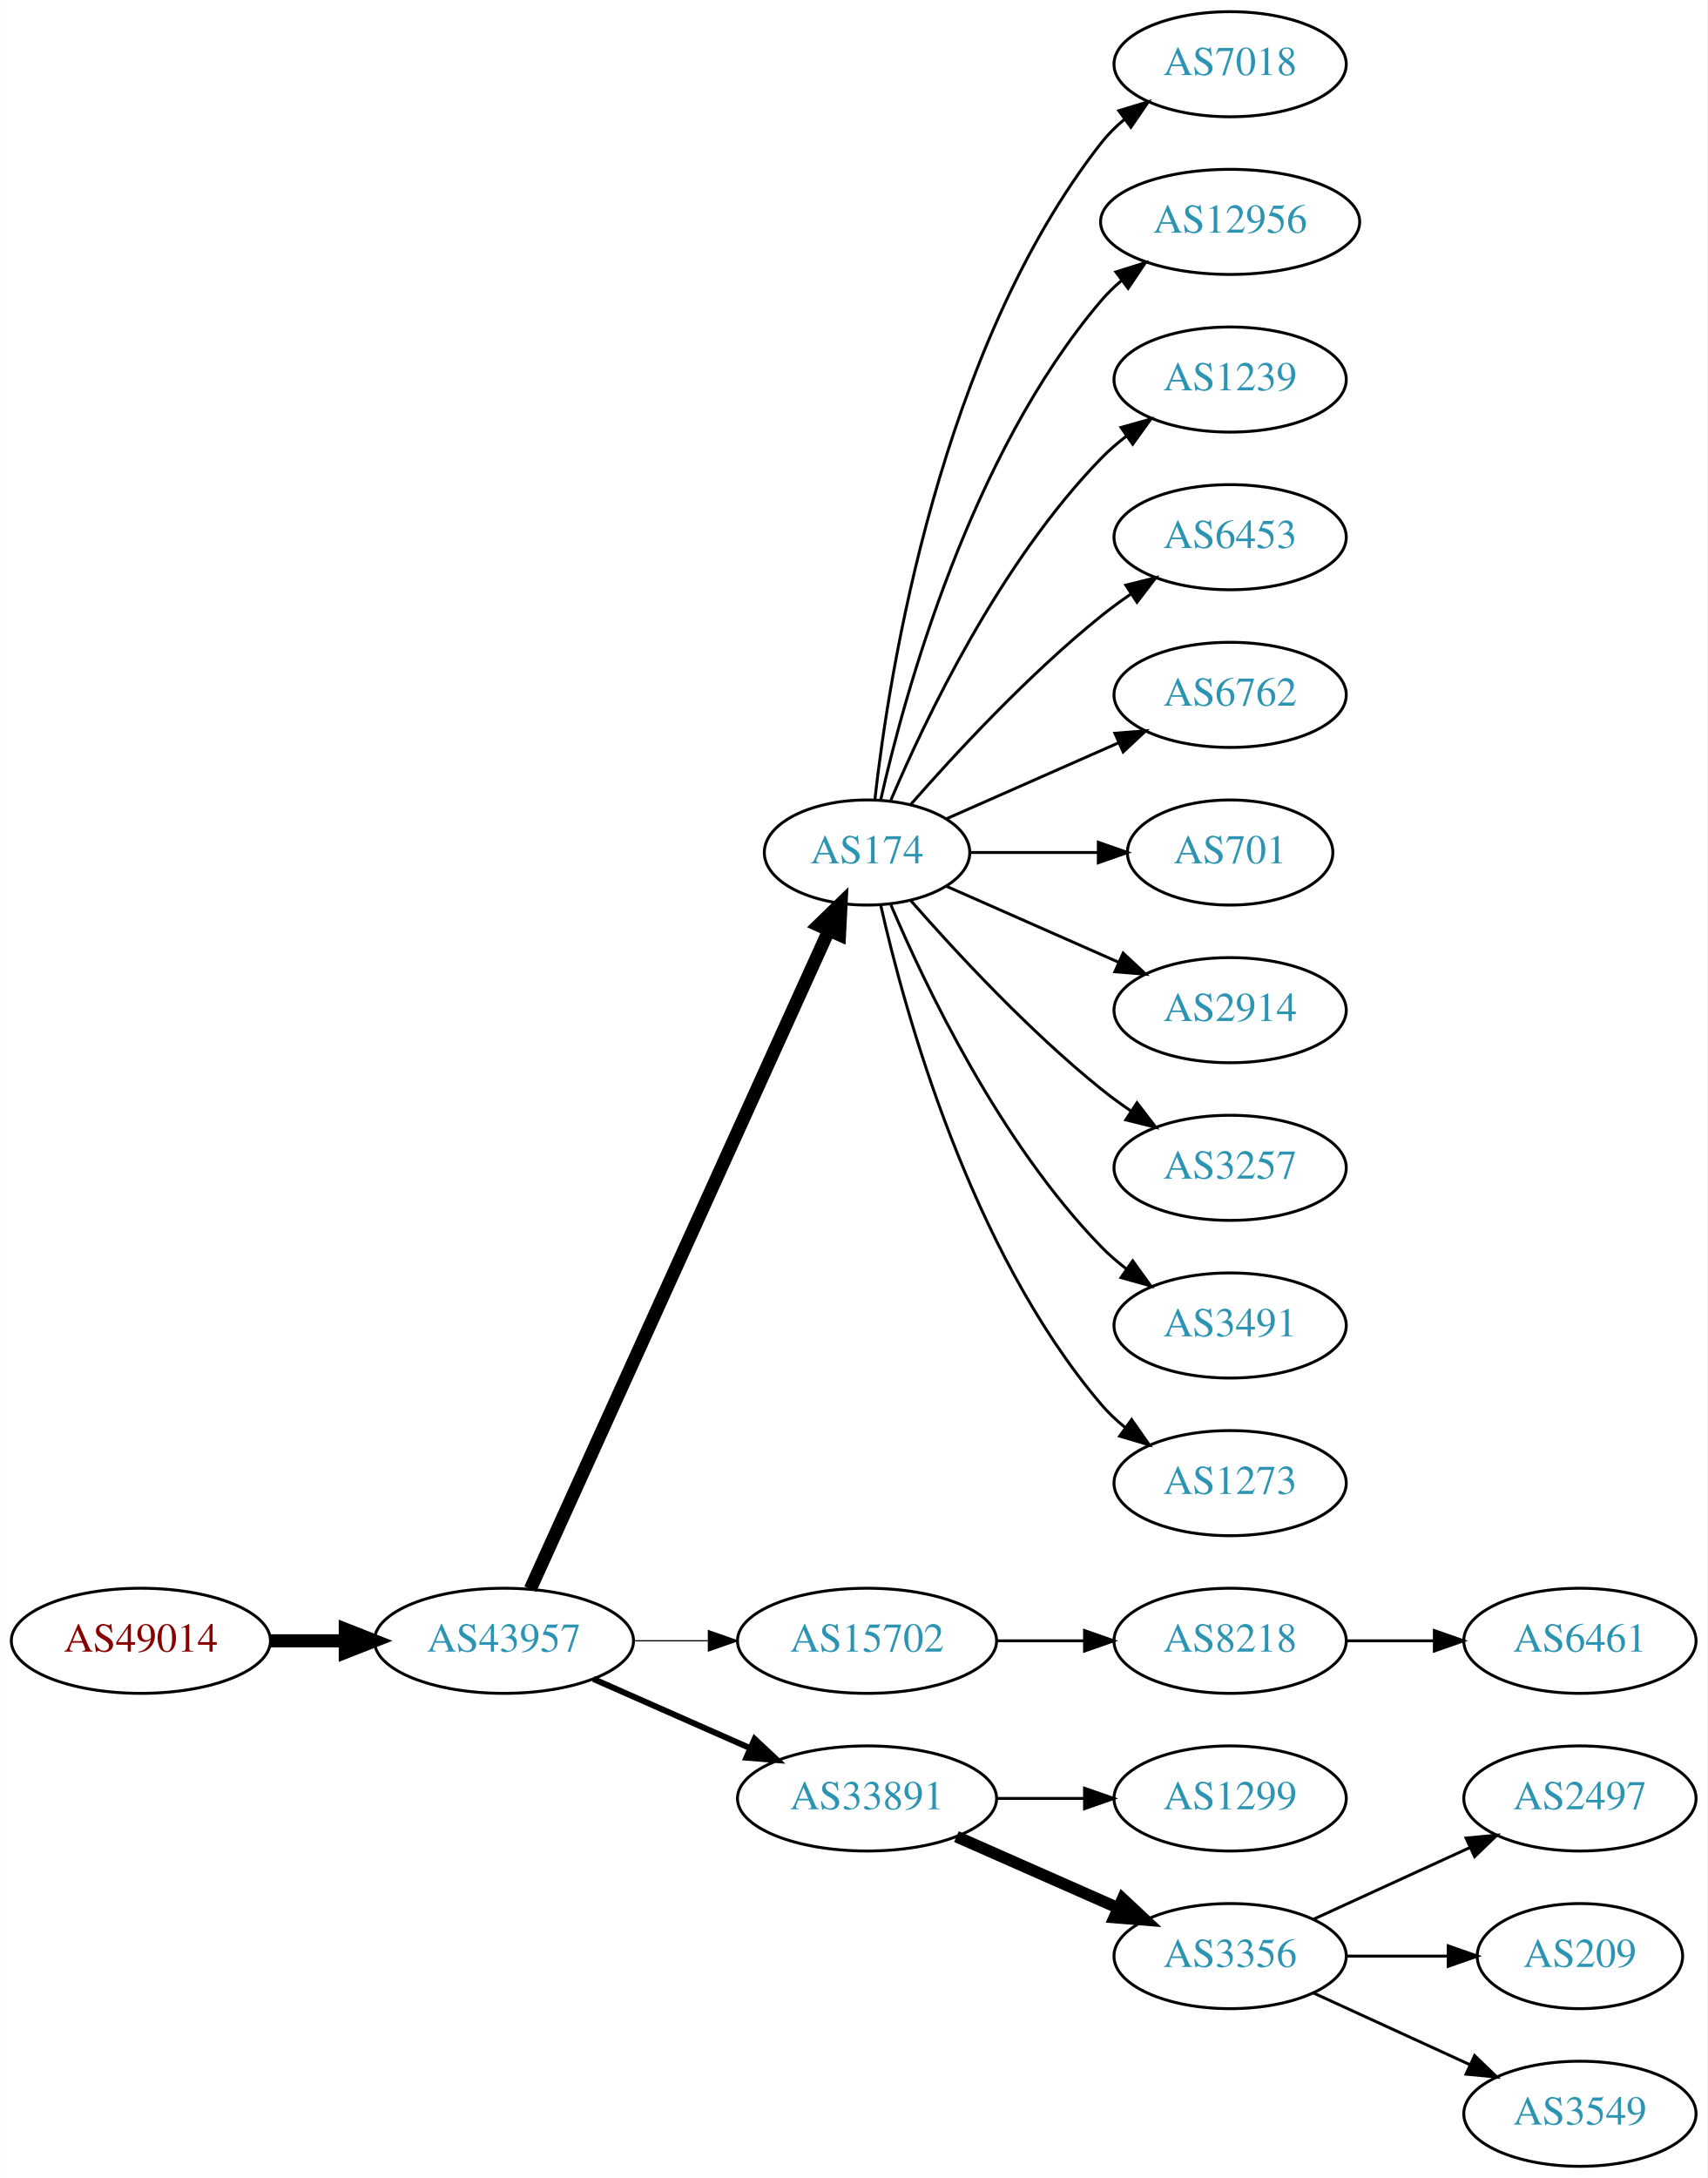
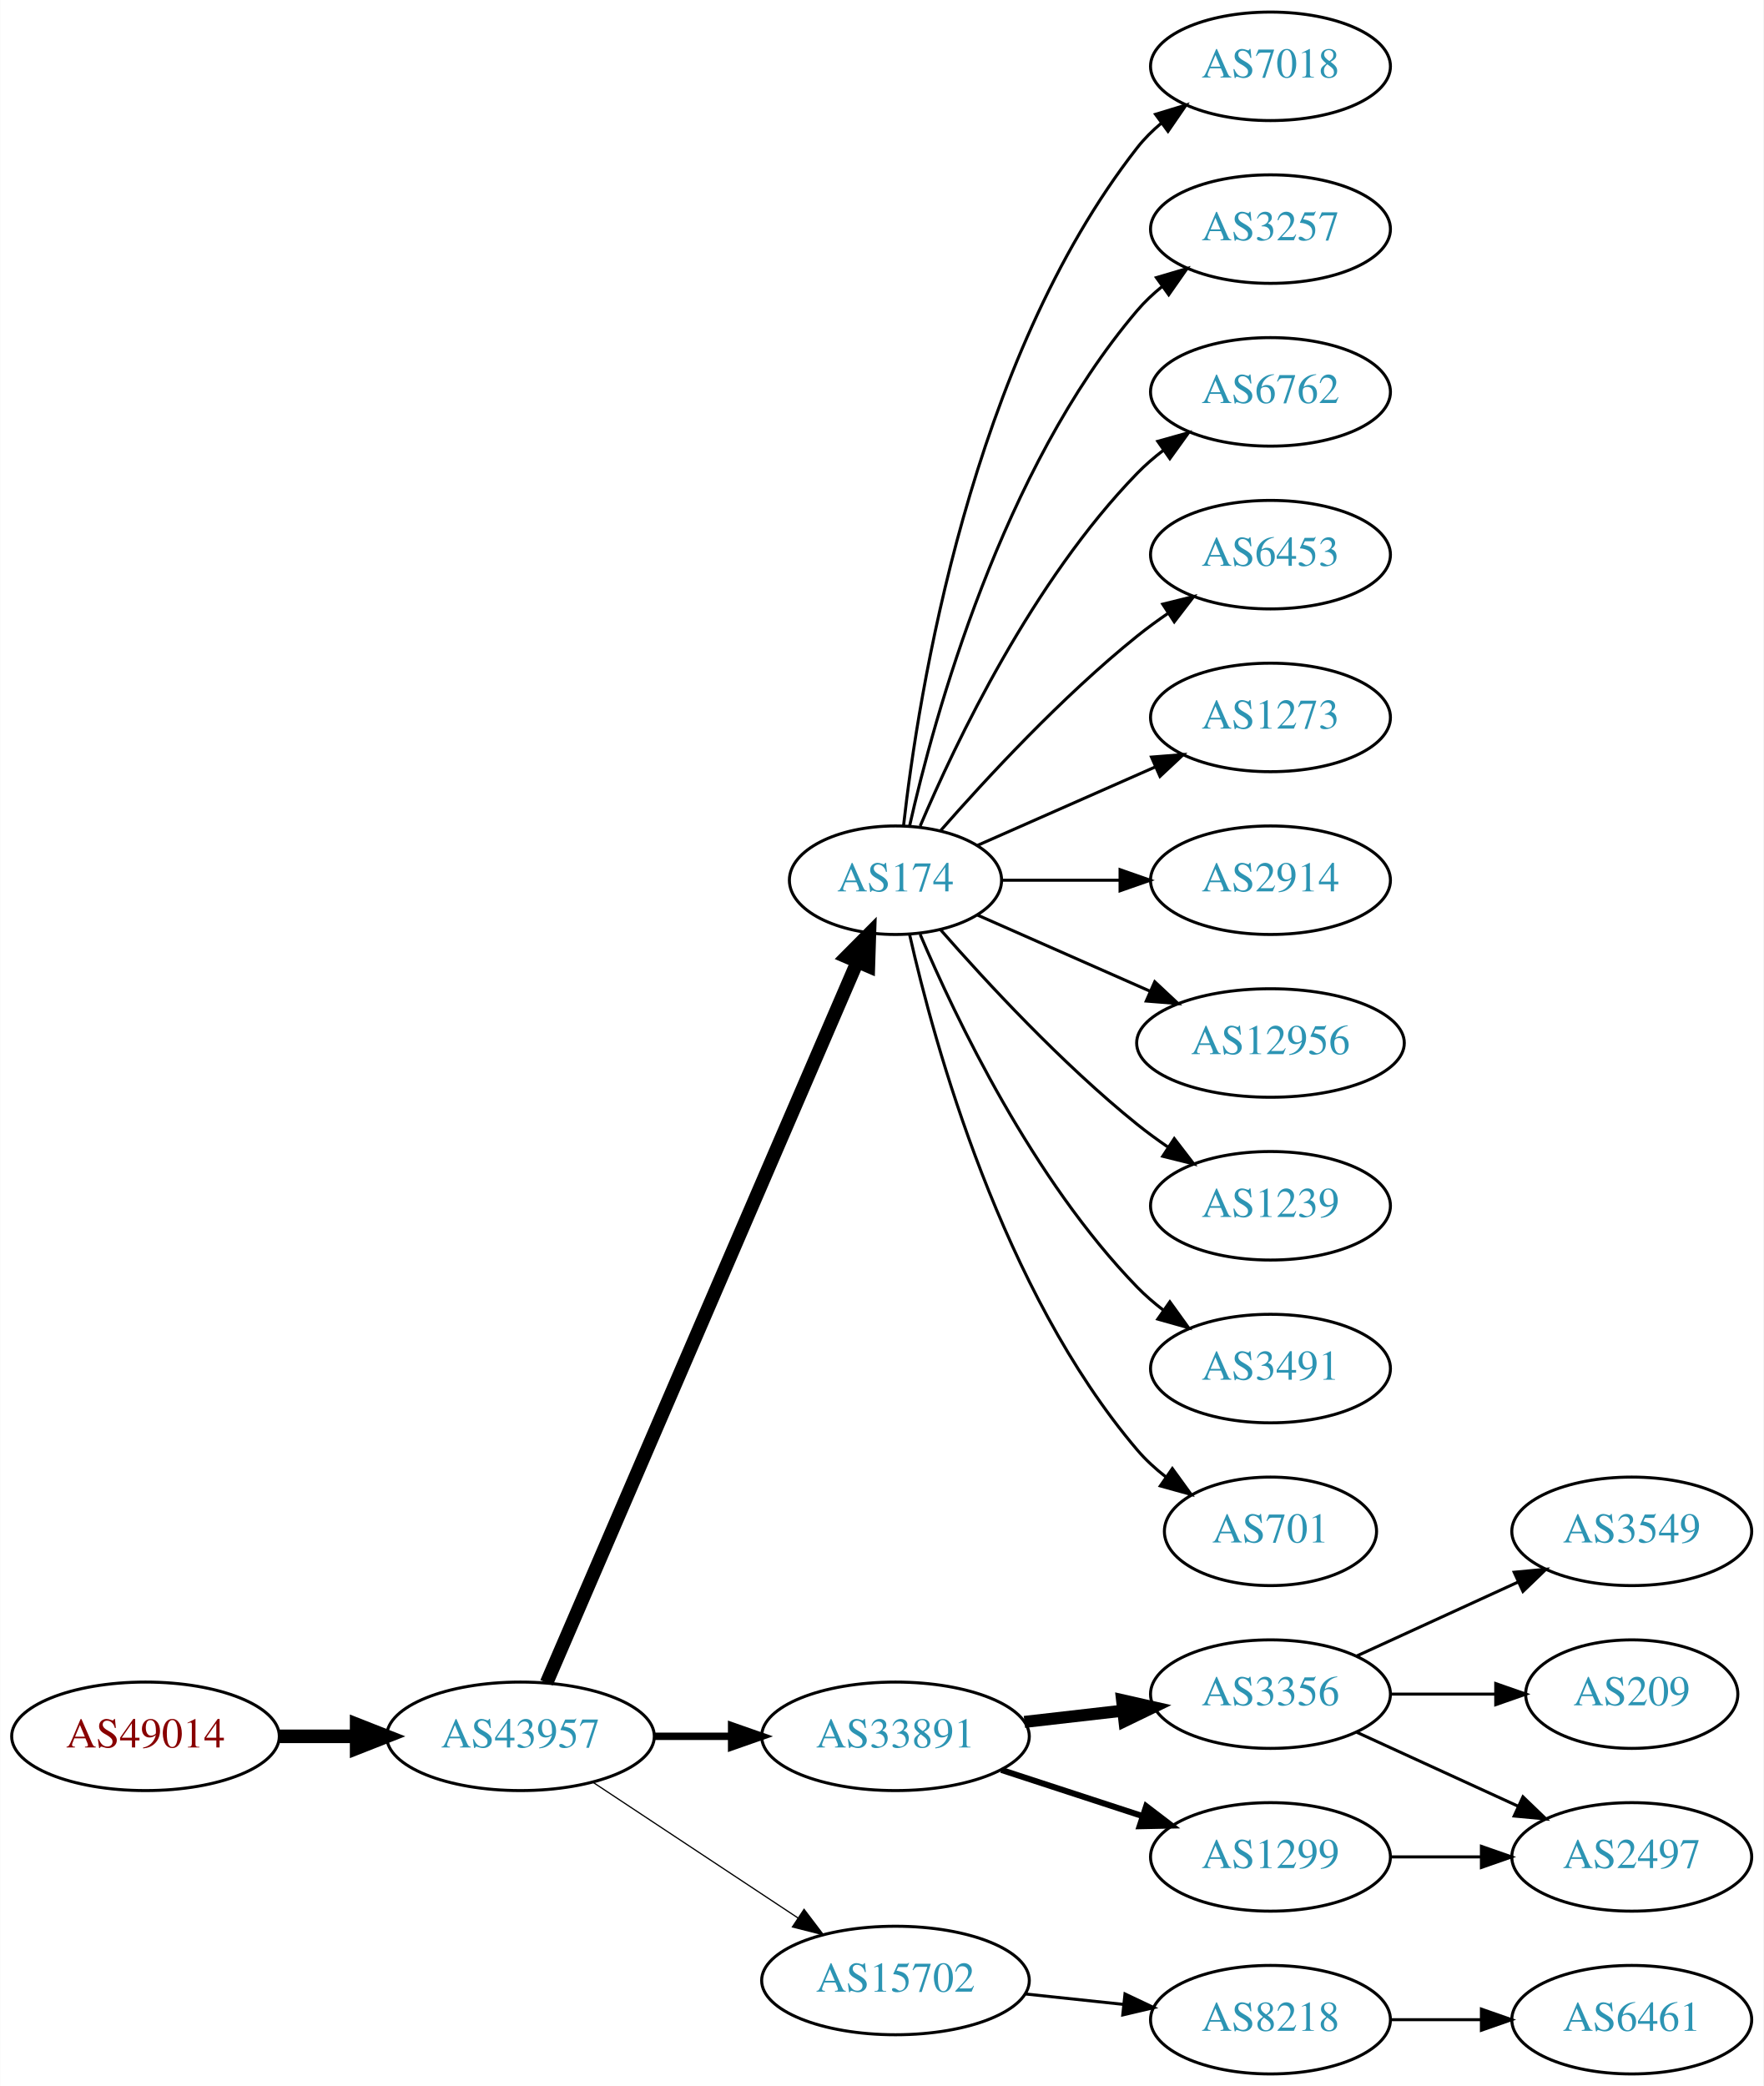
- <svg xmlns="http://www.w3.org/2000/svg" xmlns:xlink="http://www.w3.org/1999/xlink" width="585pt" height="746pt" viewBox="0.00 0.00 584.86 746.00">
-   <g id="graph0" class="graph" transform="scale(1 1) rotate(0) translate(4 742)">
-     <polygon fill="white" stroke="none" points="-4,4 -4,-742 580.862,-742 580.862,4 -4,4" />
+ <svg xmlns="http://www.w3.org/2000/svg" xmlns:xlink="http://www.w3.org/1999/xlink" width="585pt" height="692pt" viewBox="0.00 0.00 584.86 692.00">
+   <g id="graph0" class="graph" transform="scale(1 1) rotate(0) translate(4 688)">
+     <polygon fill="white" stroke="none" points="-4,4 -4,-688 580.862,-688 580.862,4 -4,4" />
    <g id="node1" class="node">
      <g id="a_node1">
        <a xlink:href="/asn/49014" xlink:title="AS49014 ~ Wirtschaftskammer Oesterreich [AT]">
-           <ellipse fill="#ffffff" stroke="black" cx="44.196" cy="-180" rx="44.393" ry="18" />
-           <text text-anchor="middle" x="44.196" y="-176.3" font-family="Times,serif" font-size="14.00" fill="#880000">AS49014</text>
+           <ellipse fill="#ffffff" stroke="black" cx="44.196" cy="-112" rx="44.393" ry="18" />
+           <text text-anchor="middle" x="44.196" y="-108.3" font-family="Times,serif" font-size="14.00" fill="#880000">AS49014</text>
        </a>
      </g>
    </g>
    <g id="node2" class="node">
      <g id="a_node2">
        <a xlink:href="/asn/43957" xlink:title="AS43957 ~ WNT Telecommunication GmbH [AT]">
-           <ellipse fill="#ffffff" stroke="black" cx="168.588" cy="-180" rx="44.393" ry="18" />
-           <text text-anchor="middle" x="168.588" y="-176.3" font-family="Times,serif" font-size="14.00" fill="#2c94b3">AS43957</text>
+           <ellipse fill="#ffffff" stroke="black" cx="168.588" cy="-112" rx="44.393" ry="18" />
+           <text text-anchor="middle" x="168.588" y="-108.3" font-family="Times,serif" font-size="14.00" fill="#2c94b3">AS43957</text>
        </a>
      </g>
    </g>
    <g id="edge1" class="edge">
-       <path fill="none" stroke="black" stroke-width="4.5" d="M88.692,-180C96.898,-180 105.569,-180 114.041,-180" />
-       <polygon fill="black" stroke="black" stroke-width="4.5" points="114.233,-183.938 124.233,-180 114.233,-176.063 114.233,-183.938" />
+       <path fill="none" stroke="black" stroke-width="4.5" d="M88.692,-112C96.898,-112 105.569,-112 114.041,-112" />
+       <polygon fill="black" stroke="black" stroke-width="4.5" points="114.233,-115.938 124.233,-112 114.233,-108.063 114.233,-115.938" />
    </g>
    <g id="node3" class="node">
      <g id="a_node3">
        <a xlink:href="/asn/174" xlink:title="AS174 ~ Cogent Communications [US]">
-           <ellipse fill="#ffffff" stroke="black" cx="292.98" cy="-450" rx="35.194" ry="18" />
-           <text text-anchor="middle" x="292.98" y="-446.3" font-family="Times,serif" font-size="14.00" fill="#2c94b3">AS174</text>
+           <ellipse fill="#ffffff" stroke="black" cx="292.98" cy="-396" rx="35.194" ry="18" />
+           <text text-anchor="middle" x="292.98" y="-392.3" font-family="Times,serif" font-size="14.00" fill="#2c94b3">AS174</text>
        </a>
      </g>
    </g>
    <g id="edge2" class="edge">
-       <path fill="none" stroke="black" stroke-width="4.5" d="M177.619,-197.715C198.546,-243.882 254.859,-368.108 279.803,-423.135" />
-       <polygon fill="black" stroke="black" stroke-width="4.5" points="276.364,-425.088 284.079,-432.57 283.537,-421.837 276.364,-425.088" />
+       <path fill="none" stroke="black" stroke-width="4.5" d="M177.244,-129.765C198.022,-177.979 255.569,-311.511 280.366,-369.05" />
+       <polygon fill="black" stroke="black" stroke-width="4.5" points="276.753,-370.616 284.327,-378.241 283.985,-367.499 276.753,-370.616" />
    </g>
    <g id="node4" class="node">
      <g id="a_node4">
-         <a xlink:href="/asn/15702" xlink:title="AS15702 ~ Onstage Online GmbH [AT]">
-           <ellipse fill="#ffffff" stroke="black" cx="292.98" cy="-180" rx="44.393" ry="18" />
-           <text text-anchor="middle" x="292.98" y="-176.3" font-family="Times,serif" font-size="14.00" fill="#2c94b3">AS15702</text>
+         <a xlink:href="/asn/33891" xlink:title="AS33891 ~ CORE-BACKBONE GMBH GLOBAL NETWORK [DE]">
+           <ellipse fill="#ffffff" stroke="black" cx="292.98" cy="-112" rx="44.393" ry="18" />
+           <text text-anchor="middle" x="292.98" y="-108.3" font-family="Times,serif" font-size="14.00" fill="#2c94b3">AS33891</text>
        </a>
      </g>
    </g>
    <g id="edge3" class="edge">
-       <path fill="none" stroke="black" stroke-width="0.409" d="M213.084,-180C221.29,-180 229.961,-180 238.434,-180" />
-       <polygon fill="black" stroke="black" stroke-width="0.409" points="238.625,-183.5 248.625,-180 238.625,-176.5 238.625,-183.5" />
+       <path fill="none" stroke="black" stroke-width="2.455" d="M213.084,-112C221.29,-112 229.961,-112 238.434,-112" />
+       <polygon fill="black" stroke="black" stroke-width="2.455" points="238.625,-115.5 248.625,-112 238.625,-108.5 238.625,-115.5" />
    </g>
    <g id="node5" class="node">
      <g id="a_node5">
-         <a xlink:href="/asn/33891" xlink:title="AS33891 ~ CORE-BACKBONE GMBH GLOBAL NETWORK [DE]">
-           <ellipse fill="#ffffff" stroke="black" cx="292.98" cy="-126" rx="44.393" ry="18" />
-           <text text-anchor="middle" x="292.98" y="-122.3" font-family="Times,serif" font-size="14.00" fill="#2c94b3">AS33891</text>
+         <a xlink:href="/asn/15702" xlink:title="AS15702 ~ Onstage Online GmbH [AT]">
+           <ellipse fill="#ffffff" stroke="black" cx="292.98" cy="-31" rx="44.393" ry="18" />
+           <text text-anchor="middle" x="292.98" y="-27.3" font-family="Times,serif" font-size="14.00" fill="#2c94b3">AS15702</text>
        </a>
      </g>
    </g>
    <g id="edge4" class="edge">
-       <path fill="none" stroke="black" stroke-width="2.045" d="M199.216,-166.928C215.333,-159.817 235.473,-150.931 252.865,-143.258" />
-       <polygon fill="black" stroke="black" stroke-width="2.045" points="254.465,-146.378 262.201,-139.139 251.639,-139.973 254.465,-146.378" />
+       <path fill="none" stroke="black" stroke-width="0.409" d="M192.609,-96.764C211.841,-84.037 239.449,-65.766 260.686,-51.711" />
+       <polygon fill="black" stroke="black" stroke-width="0.409" points="262.655,-54.605 269.063,-46.167 258.792,-48.767 262.655,-54.605" />
+     </g>
+     <g id="node6" class="node">
+       <g id="a_node6">
+         <a xlink:href="/asn/7018" xlink:title="AS7018 ~ AT&amp;T Services, Inc. [US]">
+           <ellipse fill="#ffffff" stroke="black" cx="417.373" cy="-666" rx="39.794" ry="18" />
+           <text text-anchor="middle" x="417.373" y="-662.3" font-family="Times,serif" font-size="14.00" fill="#2c94b3">AS7018</text>
+         </a>
+       </g>
+     </g>
+     <g id="edge5" class="edge">
+       <path fill="none" stroke="black" d="M295.66,-414.129C300.49,-457.368 317.831,-568.216 373.176,-639 375.492,-641.961 378.229,-644.683 381.184,-647.164" />
+       <polygon fill="black" stroke="black" points="379.239,-650.078 389.375,-653.165 383.377,-644.432 379.239,-650.078" />
+     </g>
+     <g id="node7" class="node">
+       <g id="a_node7">
+         <a xlink:href="/asn/3257" xlink:title="AS3257 ~ GTT [DE]">
+           <ellipse fill="#ffffff" stroke="black" cx="417.373" cy="-612" rx="39.794" ry="18" />
+           <text text-anchor="middle" x="417.373" y="-608.3" font-family="Times,serif" font-size="14.00" fill="#2c94b3">AS3257</text>
+         </a>
+       </g>
+     </g>
+     <g id="edge6" class="edge">
+       <path fill="none" stroke="black" d="M297.674,-414.075C305.814,-450.148 328.247,-532.14 373.176,-585 375.611,-587.864 378.427,-590.521 381.432,-592.961" />
+       <polygon fill="black" stroke="black" points="379.531,-595.905 389.692,-598.906 383.62,-590.224 379.531,-595.905" />
    </g>
    <g id="node8" class="node">
      <g id="a_node8">
-         <a xlink:href="/asn/7018" xlink:title="AS7018 ~ AT&amp;T Services, Inc. [US]">
-           <ellipse fill="#ffffff" stroke="black" cx="417.373" cy="-720" rx="39.794" ry="18" />
-           <text text-anchor="middle" x="417.373" y="-716.3" font-family="Times,serif" font-size="14.00" fill="#2c94b3">AS7018</text>
+         <a xlink:href="/asn/6762" xlink:title="AS6762 ~ TELECOM ITALIA SPARKLE S.p.A. [IT]">
+           <ellipse fill="#ffffff" stroke="black" cx="417.373" cy="-558" rx="39.794" ry="18" />
+           <text text-anchor="middle" x="417.373" y="-554.3" font-family="Times,serif" font-size="14.00" fill="#2c94b3">AS6762</text>
        </a>
      </g>
    </g>
    <g id="edge7" class="edge">
-       <path fill="none" stroke="black" d="M295.66,-468.129C300.49,-511.368 317.831,-622.216 373.176,-693 375.492,-695.961 378.229,-698.683 381.184,-701.164" />
-       <polygon fill="black" stroke="black" points="379.239,-704.078 389.375,-707.165 383.377,-698.432 379.239,-704.078" />
+       <path fill="none" stroke="black" d="M301.171,-413.975C312.938,-441.682 338.512,-495.348 373.176,-531 375.797,-533.695 378.737,-536.239 381.82,-538.608" />
+       <polygon fill="black" stroke="black" points="379.986,-541.597 390.189,-544.455 383.995,-535.859 379.986,-541.597" />
    </g>
    <g id="node9" class="node">
      <g id="a_node9">
-         <a xlink:href="/asn/12956" xlink:title="AS12956 ~ TELXIUS [ES]">
-           <ellipse fill="#ffffff" stroke="black" cx="417.373" cy="-666" rx="44.393" ry="18" />
-           <text text-anchor="middle" x="417.373" y="-662.3" font-family="Times,serif" font-size="14.00" fill="#2c94b3">AS12956</text>
+         <a xlink:href="/asn/6453" xlink:title="AS6453 ~ TATA COMMUNICATIONS (AMERICA) INC [US]">
+           <ellipse fill="#ffffff" stroke="black" cx="417.373" cy="-504" rx="39.794" ry="18" />
+           <text text-anchor="middle" x="417.373" y="-500.3" font-family="Times,serif" font-size="14.00" fill="#2c94b3">AS6453</text>
        </a>
      </g>
    </g>
    <g id="edge8" class="edge">
-       <path fill="none" stroke="black" d="M297.674,-468.075C305.814,-504.148 328.247,-586.14 373.176,-639 375.296,-641.493 377.705,-643.83 380.275,-646.003" />
-       <polygon fill="black" stroke="black" points="378.237,-648.849 388.344,-652.025 382.424,-643.239 378.237,-648.849" />
+       <path fill="none" stroke="black" d="M307.854,-412.345C322.924,-429.559 348.202,-456.901 373.176,-477 376.432,-479.62 379.957,-482.192 383.542,-484.646" />
+       <polygon fill="black" stroke="black" points="381.629,-487.577 391.914,-490.121 385.46,-481.719 381.629,-487.577" />
    </g>
    <g id="node10" class="node">
      <g id="a_node10">
-         <a xlink:href="/asn/1239" xlink:title="AS1239 ~ Sprint [US]">
-           <ellipse fill="#ffffff" stroke="black" cx="417.373" cy="-612" rx="39.794" ry="18" />
-           <text text-anchor="middle" x="417.373" y="-608.3" font-family="Times,serif" font-size="14.00" fill="#2c94b3">AS1239</text>
+         <a xlink:href="/asn/1273" xlink:title="AS1273 ~ Vodafone Group PLC [EU]">
+           <ellipse fill="#ffffff" stroke="black" cx="417.373" cy="-450" rx="39.794" ry="18" />
+           <text text-anchor="middle" x="417.373" y="-446.3" font-family="Times,serif" font-size="14.00" fill="#2c94b3">AS1273</text>
        </a>
      </g>
    </g>
    <g id="edge9" class="edge">
-       <path fill="none" stroke="black" d="M301.171,-467.975C312.938,-495.682 338.512,-549.348 373.176,-585 375.797,-587.695 378.737,-590.239 381.82,-592.608" />
-       <polygon fill="black" stroke="black" points="379.986,-595.597 390.189,-598.455 383.995,-589.859 379.986,-595.597" />
+       <path fill="none" stroke="black" d="M320.237,-407.584C337.422,-415.167 360.135,-425.188 379.17,-433.586" />
+       <polygon fill="black" stroke="black" points="377.896,-436.849 388.458,-437.684 380.721,-430.445 377.896,-436.849" />
    </g>
    <g id="node11" class="node">
      <g id="a_node11">
-         <a xlink:href="/asn/6453" xlink:title="AS6453 ~ TATA COMMUNICATIONS (AMERICA) INC [US]">
-           <ellipse fill="#ffffff" stroke="black" cx="417.373" cy="-558" rx="39.794" ry="18" />
-           <text text-anchor="middle" x="417.373" y="-554.3" font-family="Times,serif" font-size="14.00" fill="#2c94b3">AS6453</text>
-         </a>
-       </g>
-     </g>
-     <g id="edge10" class="edge">
-       <path fill="none" stroke="black" d="M307.854,-466.345C322.924,-483.559 348.202,-510.901 373.176,-531 376.432,-533.62 379.957,-536.192 383.542,-538.646" />
-       <polygon fill="black" stroke="black" points="381.629,-541.577 391.914,-544.121 385.46,-535.719 381.629,-541.577" />
-     </g>
-     <g id="node12" class="node">
-       <g id="a_node12">
-         <a xlink:href="/asn/6762" xlink:title="AS6762 ~ TELECOM ITALIA SPARKLE S.p.A. [IT]">
-           <ellipse fill="#ffffff" stroke="black" cx="417.373" cy="-504" rx="39.794" ry="18" />
-           <text text-anchor="middle" x="417.373" y="-500.3" font-family="Times,serif" font-size="14.00" fill="#2c94b3">AS6762</text>
-         </a>
-       </g>
-     </g>
-     <g id="edge11" class="edge">
-       <path fill="none" stroke="black" d="M320.237,-461.584C337.422,-469.167 360.135,-479.188 379.17,-487.586" />
-       <polygon fill="black" stroke="black" points="377.896,-490.849 388.458,-491.684 380.721,-484.445 377.896,-490.849" />
-     </g>
-     <g id="node13" class="node">
-       <g id="a_node13">
-         <a xlink:href="/asn/701" xlink:title="AS701 ~ UUNET [US]">
-           <ellipse fill="#ffffff" stroke="black" cx="417.373" cy="-450" rx="35.194" ry="18" />
-           <text text-anchor="middle" x="417.373" y="-446.3" font-family="Times,serif" font-size="14.00" fill="#2c94b3">AS701</text>
-         </a>
-       </g>
-     </g>
-     <g id="edge12" class="edge">
-       <path fill="none" stroke="black" d="M328.399,-450C341.94,-450 357.66,-450 372.034,-450" />
-       <polygon fill="black" stroke="black" points="372.212,-453.5 382.212,-450 372.212,-446.5 372.212,-453.5" />
-     </g>
-     <g id="node14" class="node">
-       <g id="a_node14">
        <a xlink:href="/asn/2914" xlink:title="AS2914 ~ NTT America, Inc. [US]">
          <ellipse fill="#ffffff" stroke="black" cx="417.373" cy="-396" rx="39.794" ry="18" />
          <text text-anchor="middle" x="417.373" y="-392.3" font-family="Times,serif" font-size="14.00" fill="#2c94b3">AS2914</text>
        </a>
      </g>
    </g>
+     <g id="edge10" class="edge">
+       <path fill="none" stroke="black" d="M328.399,-396C340.45,-396 354.226,-396 367.244,-396" />
+       <polygon fill="black" stroke="black" points="367.474,-399.5 377.473,-396 367.473,-392.5 367.474,-399.5" />
+     </g>
+     <g id="node12" class="node">
+       <g id="a_node12">
+         <a xlink:href="/asn/12956" xlink:title="AS12956 ~ TELXIUS [ES]">
+           <ellipse fill="#ffffff" stroke="black" cx="417.373" cy="-342" rx="44.393" ry="18" />
+           <text text-anchor="middle" x="417.373" y="-338.3" font-family="Times,serif" font-size="14.00" fill="#2c94b3">AS12956</text>
+         </a>
+       </g>
+     </g>
+     <g id="edge11" class="edge">
+       <path fill="none" stroke="black" d="M320.237,-384.416C336.941,-377.046 358.869,-367.371 377.564,-359.123" />
+       <polygon fill="black" stroke="black" points="378.985,-362.321 386.722,-355.082 376.16,-355.917 378.985,-362.321" />
+     </g>
+     <g id="node13" class="node">
+       <g id="a_node13">
+         <a xlink:href="/asn/1239" xlink:title="AS1239 ~ Sprint [US]">
+           <ellipse fill="#ffffff" stroke="black" cx="417.373" cy="-288" rx="39.794" ry="18" />
+           <text text-anchor="middle" x="417.373" y="-284.3" font-family="Times,serif" font-size="14.00" fill="#2c94b3">AS1239</text>
+         </a>
+       </g>
+     </g>
+     <g id="edge12" class="edge">
+       <path fill="none" stroke="black" d="M307.854,-379.655C322.924,-362.441 348.202,-335.099 373.176,-315 376.432,-312.38 379.957,-309.808 383.542,-307.354" />
+       <polygon fill="black" stroke="black" points="385.46,-310.281 391.914,-301.879 381.629,-304.423 385.46,-310.281" />
+     </g>
+     <g id="node14" class="node">
+       <g id="a_node14">
+         <a xlink:href="/asn/3491" xlink:title="AS3491 ~ PCCW Global, Inc. [US]">
+           <ellipse fill="#ffffff" stroke="black" cx="417.373" cy="-234" rx="39.794" ry="18" />
+           <text text-anchor="middle" x="417.373" y="-230.3" font-family="Times,serif" font-size="14.00" fill="#2c94b3">AS3491</text>
+         </a>
+       </g>
+     </g>
    <g id="edge13" class="edge">
-       <path fill="none" stroke="black" d="M320.237,-438.416C337.422,-430.833 360.135,-420.812 379.17,-412.414" />
-       <polygon fill="black" stroke="black" points="380.721,-415.555 388.458,-408.316 377.896,-409.151 380.721,-415.555" />
+       <path fill="none" stroke="black" d="M301.171,-378.025C312.938,-350.318 338.512,-296.652 373.176,-261 375.797,-258.305 378.737,-255.761 381.82,-253.392" />
+       <polygon fill="black" stroke="black" points="383.995,-256.141 390.189,-247.545 379.986,-250.403 383.995,-256.141" />
    </g>
    <g id="node15" class="node">
      <g id="a_node15">
-         <a xlink:href="/asn/3257" xlink:title="AS3257 ~ GTT [DE]">
-           <ellipse fill="#ffffff" stroke="black" cx="417.373" cy="-342" rx="39.794" ry="18" />
-           <text text-anchor="middle" x="417.373" y="-338.3" font-family="Times,serif" font-size="14.00" fill="#2c94b3">AS3257</text>
+         <a xlink:href="/asn/701" xlink:title="AS701 ~ UUNET [US]">
+           <ellipse fill="#ffffff" stroke="black" cx="417.373" cy="-180" rx="35.194" ry="18" />
+           <text text-anchor="middle" x="417.373" y="-176.3" font-family="Times,serif" font-size="14.00" fill="#2c94b3">AS701</text>
        </a>
      </g>
    </g>
    <g id="edge14" class="edge">
-       <path fill="none" stroke="black" d="M307.854,-433.655C322.924,-416.441 348.202,-389.099 373.176,-369 376.432,-366.38 379.957,-363.808 383.542,-361.354" />
-       <polygon fill="black" stroke="black" points="385.46,-364.281 391.914,-355.879 381.629,-358.423 385.46,-364.281" />
+       <path fill="none" stroke="black" d="M297.674,-377.925C305.814,-341.852 328.247,-259.86 373.176,-207 375.947,-203.74 379.213,-200.748 382.688,-198.039" />
+       <polygon fill="black" stroke="black" points="384.824,-200.818 391.042,-192.239 380.832,-195.068 384.824,-200.818" />
    </g>
    <g id="node16" class="node">
      <g id="a_node16">
-         <a xlink:href="/asn/3491" xlink:title="AS3491 ~ PCCW Global, Inc. [US]">
-           <ellipse fill="#ffffff" stroke="black" cx="417.373" cy="-288" rx="39.794" ry="18" />
-           <text text-anchor="middle" x="417.373" y="-284.3" font-family="Times,serif" font-size="14.00" fill="#2c94b3">AS3491</text>
+         <a xlink:href="/asn/3356" xlink:title="AS3356 ~ Level 3 Parent, LLC [US]">
+           <ellipse fill="#ffffff" stroke="black" cx="417.373" cy="-126" rx="39.794" ry="18" />
+           <text text-anchor="middle" x="417.373" y="-122.3" font-family="Times,serif" font-size="14.00" fill="#2c94b3">AS3356</text>
        </a>
      </g>
    </g>
    <g id="edge15" class="edge">
-       <path fill="none" stroke="black" d="M301.171,-432.025C312.938,-404.318 338.512,-350.652 373.176,-315 375.797,-312.305 378.737,-309.761 381.82,-307.392" />
-       <polygon fill="black" stroke="black" points="383.995,-310.141 390.189,-301.545 379.986,-304.403 383.995,-310.141" />
+       <path fill="none" stroke="black" stroke-width="4" d="M335.759,-116.779C346.254,-117.979 357.6,-119.277 368.373,-120.51" />
+       <polygon fill="black" stroke="black" stroke-width="4" points="368.147,-124.006 378.48,-121.666 368.942,-117.052 368.147,-124.006" />
    </g>
    <g id="node17" class="node">
      <g id="a_node17">
-         <a xlink:href="/asn/1273" xlink:title="AS1273 ~ Vodafone Group PLC [EU]">
-           <ellipse fill="#ffffff" stroke="black" cx="417.373" cy="-234" rx="39.794" ry="18" />
-           <text text-anchor="middle" x="417.373" y="-230.3" font-family="Times,serif" font-size="14.00" fill="#2c94b3">AS1273</text>
+         <a xlink:href="/asn/1299" xlink:title="AS1299 ~ Telia Carrier [EU]">
+           <ellipse fill="#ffffff" stroke="black" cx="417.373" cy="-72" rx="39.794" ry="18" />
+           <text text-anchor="middle" x="417.373" y="-68.3" font-family="Times,serif" font-size="14.00" fill="#2c94b3">AS1299</text>
        </a>
      </g>
    </g>
    <g id="edge16" class="edge">
-       <path fill="none" stroke="black" d="M297.674,-431.925C305.814,-395.852 328.247,-313.86 373.176,-261 375.611,-258.136 378.427,-255.479 381.432,-253.039" />
-       <polygon fill="black" stroke="black" points="383.62,-255.776 389.692,-247.094 379.531,-250.095 383.62,-255.776" />
-     </g>
-     <g id="node6" class="node">
-       <g id="a_node6">
+       <path fill="none" stroke="black" stroke-width="2" d="M328.073,-100.858C342.579,-96.117 359.631,-90.544 374.862,-85.567" />
+       <polygon fill="black" stroke="black" stroke-width="2" points="376.144,-88.829 384.562,-82.396 373.97,-82.176 376.144,-88.829" />
+     </g>
+     <g id="node21" class="node">
+       <g id="a_node21">
        <a xlink:href="/asn/8218" xlink:title="AS8218 ~ legacy Neotelecoms [FR]">
-           <ellipse fill="#ffffff" stroke="black" cx="417.373" cy="-180" rx="39.794" ry="18" />
-           <text text-anchor="middle" x="417.373" y="-176.3" font-family="Times,serif" font-size="14.00" fill="#2c94b3">AS8218</text>
-         </a>
-       </g>
-     </g>
-     <g id="edge5" class="edge">
-       <path fill="none" stroke="black" d="M337.476,-180C347.165,-180 357.502,-180 367.394,-180" />
-       <polygon fill="black" stroke="black" points="367.497,-183.5 377.497,-180 367.497,-176.5 367.497,-183.5" />
+           <ellipse fill="#ffffff" stroke="black" cx="417.373" cy="-18" rx="39.794" ry="18" />
+           <text text-anchor="middle" x="417.373" y="-14.3" font-family="Times,serif" font-size="14.00" fill="#2c94b3">AS8218</text>
+         </a>
+       </g>
+     </g>
+     <g id="edge21" class="edge">
+       <path fill="none" stroke="black" d="M336.101,-26.526C346.581,-25.413 357.891,-24.212 368.62,-23.072" />
+       <polygon fill="black" stroke="black" points="369.109,-26.54 378.683,-22.003 368.37,-19.579 369.109,-26.54" />
    </g>
    <g id="node18" class="node">
      <g id="a_node18">
-         <a xlink:href="/asn/1299" xlink:title="AS1299 ~ Telia Carrier [EU]">
-           <ellipse fill="#ffffff" stroke="black" cx="417.373" cy="-126" rx="39.794" ry="18" />
-           <text text-anchor="middle" x="417.373" y="-122.3" font-family="Times,serif" font-size="14.00" fill="#2c94b3">AS1299</text>
+         <a xlink:href="/asn/3549" xlink:title="AS3549 ~ Level 3 Parent, LLC [US]">
+           <ellipse fill="#ffffff" stroke="black" cx="537.215" cy="-180" rx="39.794" ry="18" />
+           <text text-anchor="middle" x="537.215" y="-176.3" font-family="Times,serif" font-size="14.00" fill="#2c94b3">AS3549</text>
        </a>
      </g>
    </g>
    <g id="edge17" class="edge">
-       <path fill="none" stroke="black" d="M337.476,-126C347.165,-126 357.502,-126 367.394,-126" />
-       <polygon fill="black" stroke="black" points="367.497,-129.5 377.497,-126 367.497,-122.5 367.497,-129.5" />
+       <path fill="none" stroke="black" d="M446.001,-138.661C461.958,-145.973 482.229,-155.261 499.512,-163.181" />
+       <polygon fill="black" stroke="black" points="498.21,-166.435 508.759,-167.419 501.126,-160.071 498.21,-166.435" />
    </g>
    <g id="node19" class="node">
      <g id="a_node19">
-         <a xlink:href="/asn/3356" xlink:title="AS3356 ~ Level 3 Parent, LLC [US]">
-           <ellipse fill="#ffffff" stroke="black" cx="417.373" cy="-72" rx="39.794" ry="18" />
-           <text text-anchor="middle" x="417.373" y="-68.3" font-family="Times,serif" font-size="14.00" fill="#2c94b3">AS3356</text>
+         <a xlink:href="/asn/2497" xlink:title="AS2497 ~ Internet Initiative Japan Inc. [JP]">
+           <ellipse fill="#ffffff" stroke="black" cx="537.215" cy="-72" rx="39.794" ry="18" />
+           <text text-anchor="middle" x="537.215" y="-68.3" font-family="Times,serif" font-size="14.00" fill="#2c94b3">AS2497</text>
        </a>
      </g>
    </g>
    <g id="edge18" class="edge">
-       <path fill="none" stroke="black" stroke-width="4" d="M323.608,-112.928C340.203,-105.607 361.062,-96.403 378.795,-88.579" />
-       <polygon fill="black" stroke="black" stroke-width="4" points="380.543,-91.634 388.279,-84.395 377.717,-85.23 380.543,-91.634" />
-     </g>
-     <g id="node7" class="node">
-       <g id="a_node7">
-         <a xlink:href="/asn/6461" xlink:title="AS6461 ~ Zayo Bandwidth [US]">
-           <ellipse fill="#ffffff" stroke="black" cx="537.215" cy="-180" rx="39.794" ry="18" />
-           <text text-anchor="middle" x="537.215" y="-176.3" font-family="Times,serif" font-size="14.00" fill="#2c94b3">AS6461</text>
-         </a>
-       </g>
-     </g>
-     <g id="edge6" class="edge">
-       <path fill="none" stroke="black" d="M457.285,-180C466.839,-180 477.188,-180 487.151,-180" />
-       <polygon fill="black" stroke="black" points="487.343,-183.5 497.343,-180 487.343,-176.5 487.343,-183.5" />
+       <path fill="none" stroke="black" d="M446.001,-113.339C461.958,-106.027 482.229,-96.739 499.512,-88.819" />
+       <polygon fill="black" stroke="black" points="501.126,-91.929 508.759,-84.581 498.21,-85.565 501.126,-91.929" />
    </g>
    <g id="node20" class="node">
      <g id="a_node20">
-         <a xlink:href="/asn/2497" xlink:title="AS2497 ~ Internet Initiative Japan Inc. [JP]">
-           <ellipse fill="#ffffff" stroke="black" cx="537.215" cy="-126" rx="39.794" ry="18" />
-           <text text-anchor="middle" x="537.215" y="-122.3" font-family="Times,serif" font-size="14.00" fill="#2c94b3">AS2497</text>
+         <a xlink:href="/asn/209" xlink:title="AS209 ~ CenturyLink Communications, LLC [US]">
+           <ellipse fill="#ffffff" stroke="black" cx="537.215" cy="-126" rx="35.194" ry="18" />
+           <text text-anchor="middle" x="537.215" y="-122.3" font-family="Times,serif" font-size="14.00" fill="#2c94b3">AS209</text>
        </a>
      </g>
    </g>
    <g id="edge19" class="edge">
-       <path fill="none" stroke="black" d="M446.001,-84.661C461.958,-91.973 482.229,-101.261 499.512,-109.181" />
-       <polygon fill="black" stroke="black" points="498.21,-112.435 508.759,-113.419 501.126,-106.071 498.21,-112.435" />
-     </g>
-     <g id="node21" class="node">
-       <g id="a_node21">
-         <a xlink:href="/asn/209" xlink:title="AS209 ~ CenturyLink Communications, LLC [US]">
-           <ellipse fill="#ffffff" stroke="black" cx="537.215" cy="-72" rx="35.194" ry="18" />
-           <text text-anchor="middle" x="537.215" y="-68.3" font-family="Times,serif" font-size="14.00" fill="#2c94b3">AS209</text>
-         </a>
-       </g>
+       <path fill="none" stroke="black" d="M457.285,-126C468.372,-126 480.531,-126 491.914,-126" />
+       <polygon fill="black" stroke="black" points="492.096,-129.5 502.096,-126 492.096,-122.5 492.096,-129.5" />
    </g>
    <g id="edge20" class="edge">
-       <path fill="none" stroke="black" d="M457.285,-72C468.372,-72 480.531,-72 491.914,-72" />
-       <polygon fill="black" stroke="black" points="492.096,-75.5 502.096,-72 492.096,-68.5 492.096,-75.5" />
+       <path fill="none" stroke="black" d="M457.285,-72C466.839,-72 477.188,-72 487.151,-72" />
+       <polygon fill="black" stroke="black" points="487.343,-75.5 497.343,-72 487.343,-68.5 487.343,-75.5" />
    </g>
    <g id="node22" class="node">
      <g id="a_node22">
-         <a xlink:href="/asn/3549" xlink:title="AS3549 ~ Level 3 Parent, LLC [US]">
+         <a xlink:href="/asn/6461" xlink:title="AS6461 ~ Zayo Bandwidth [US]">
          <ellipse fill="#ffffff" stroke="black" cx="537.215" cy="-18" rx="39.794" ry="18" />
-           <text text-anchor="middle" x="537.215" y="-14.3" font-family="Times,serif" font-size="14.00" fill="#2c94b3">AS3549</text>
-         </a>
-       </g>
-     </g>
-     <g id="edge21" class="edge">
-       <path fill="none" stroke="black" d="M446.001,-59.339C461.958,-52.027 482.229,-42.739 499.512,-34.819" />
-       <polygon fill="black" stroke="black" points="501.126,-37.929 508.759,-30.581 498.21,-31.565 501.126,-37.929" />
+           <text text-anchor="middle" x="537.215" y="-14.3" font-family="Times,serif" font-size="14.00" fill="#2c94b3">AS6461</text>
+         </a>
+       </g>
+     </g>
+     <g id="edge22" class="edge">
+       <path fill="none" stroke="black" d="M457.285,-18C466.839,-18 477.188,-18 487.151,-18" />
+       <polygon fill="black" stroke="black" points="487.343,-21.5 497.343,-18 487.343,-14.5 487.343,-21.5" />
    </g>
  </g>
</svg>
